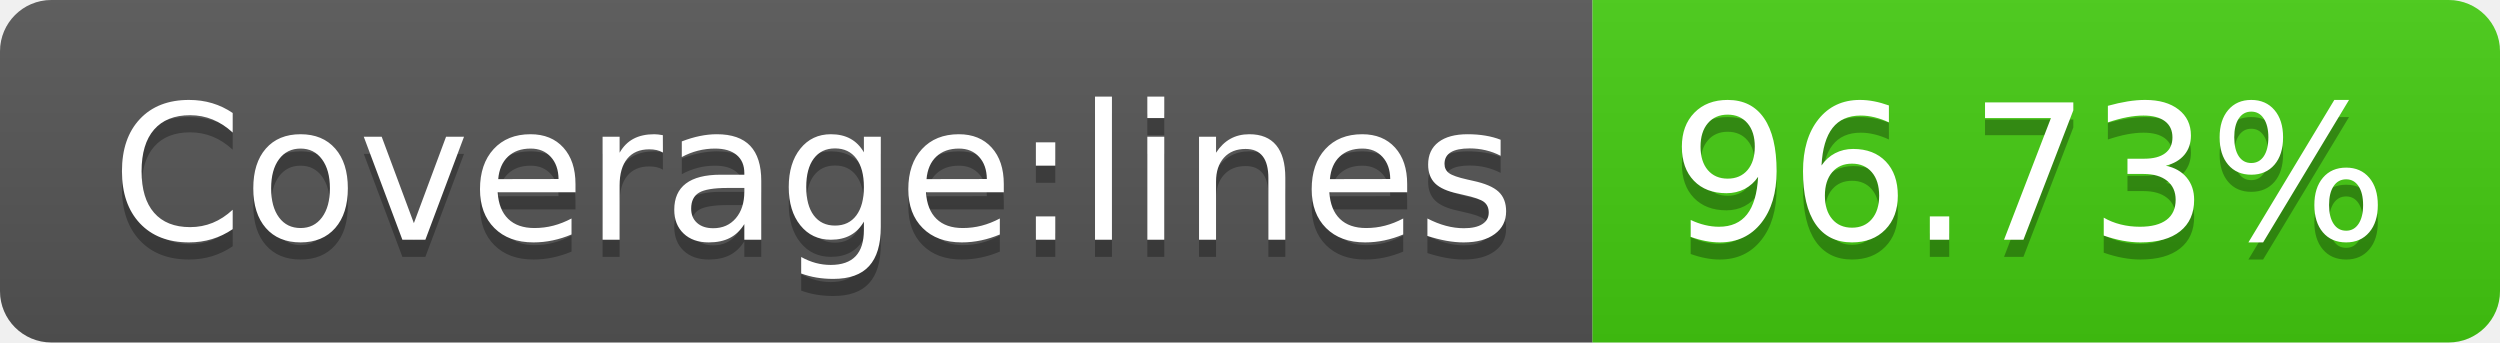
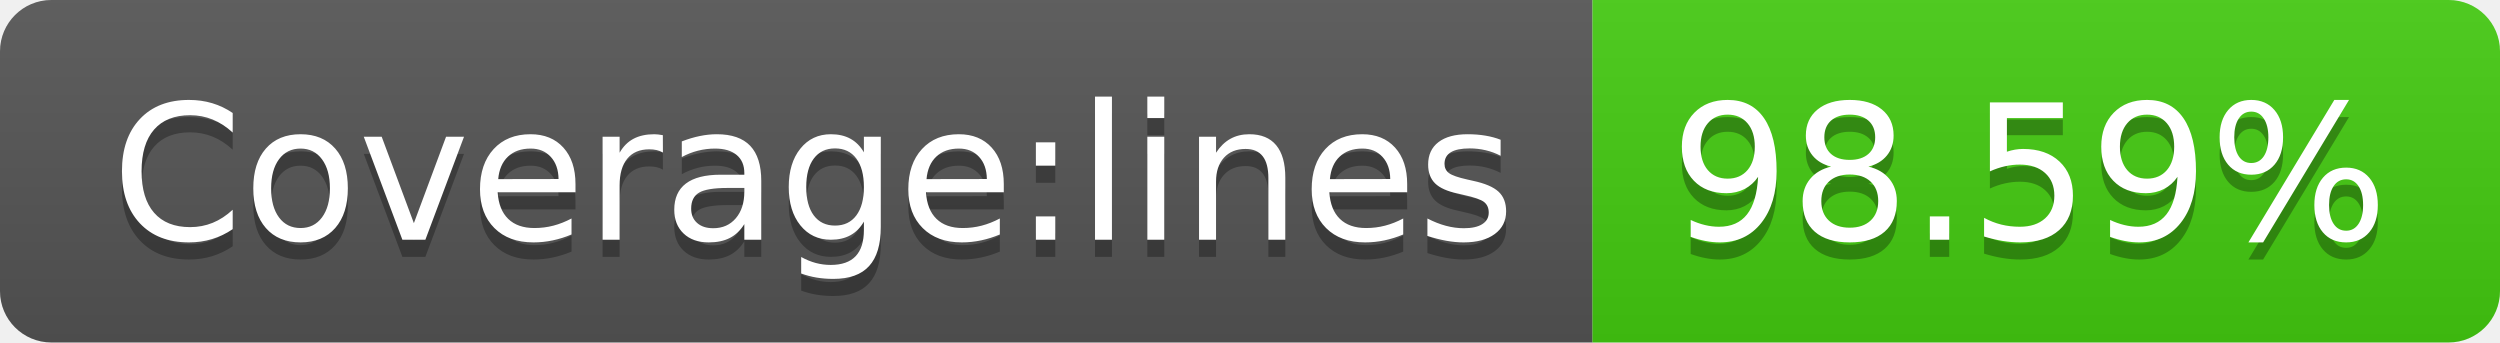
- <svg xmlns="http://www.w3.org/2000/svg" width="146" height="20" role="img" aria-label="Coverage:lines: 96.73%">
+ <svg xmlns="http://www.w3.org/2000/svg" width="146" height="20" role="img" aria-label="Coverage:lines: 98.59%">
  <linearGradient id="s" x2="0" y2="100%">
    <stop offset="0" stop-color="#bbb" stop-opacity=".1" />
    <stop offset="1" stop-opacity=".1" />
  </linearGradient>
  <clipPath id="r">
    <rect width="146" height="20" rx="3" fill="#fff" />
  </clipPath>
  <g clip-path="url(#r)">
    <rect width="93" height="20" fill="#555" />
    <rect x="93" width="53" height="20" fill="#4c1" />
    <rect width="146" height="20" fill="url(#s)" />
  </g>
  <g fill="#fff" text-anchor="middle" font-family="Verdana,Geneva,DejaVu Sans,sans-serif" text-rendering="geometricPrecision" font-size="110">
    <text aria-hidden="true" x="475" y="150" fill="#010101" fill-opacity=".3" transform="scale(.1)" textLength="830">Coverage:lines</text>
    <text x="475" y="140" transform="scale(.1)" fill="#fff" textLength="830">Coverage:lines</text>
-     <text aria-hidden="true" x="1185" y="150" fill="#010101" fill-opacity=".3" transform="scale(.1)" textLength="430">96.73%</text>
-     <text x="1185" y="140" transform="scale(.1)" fill="#fff" textLength="430">96.73%</text>
+     <text aria-hidden="true" x="1185" y="150" fill="#010101" fill-opacity=".3" transform="scale(.1)" textLength="430">98.59%</text>
+     <text x="1185" y="140" transform="scale(.1)" fill="#fff" textLength="430">98.59%</text>
  </g>
</svg>
